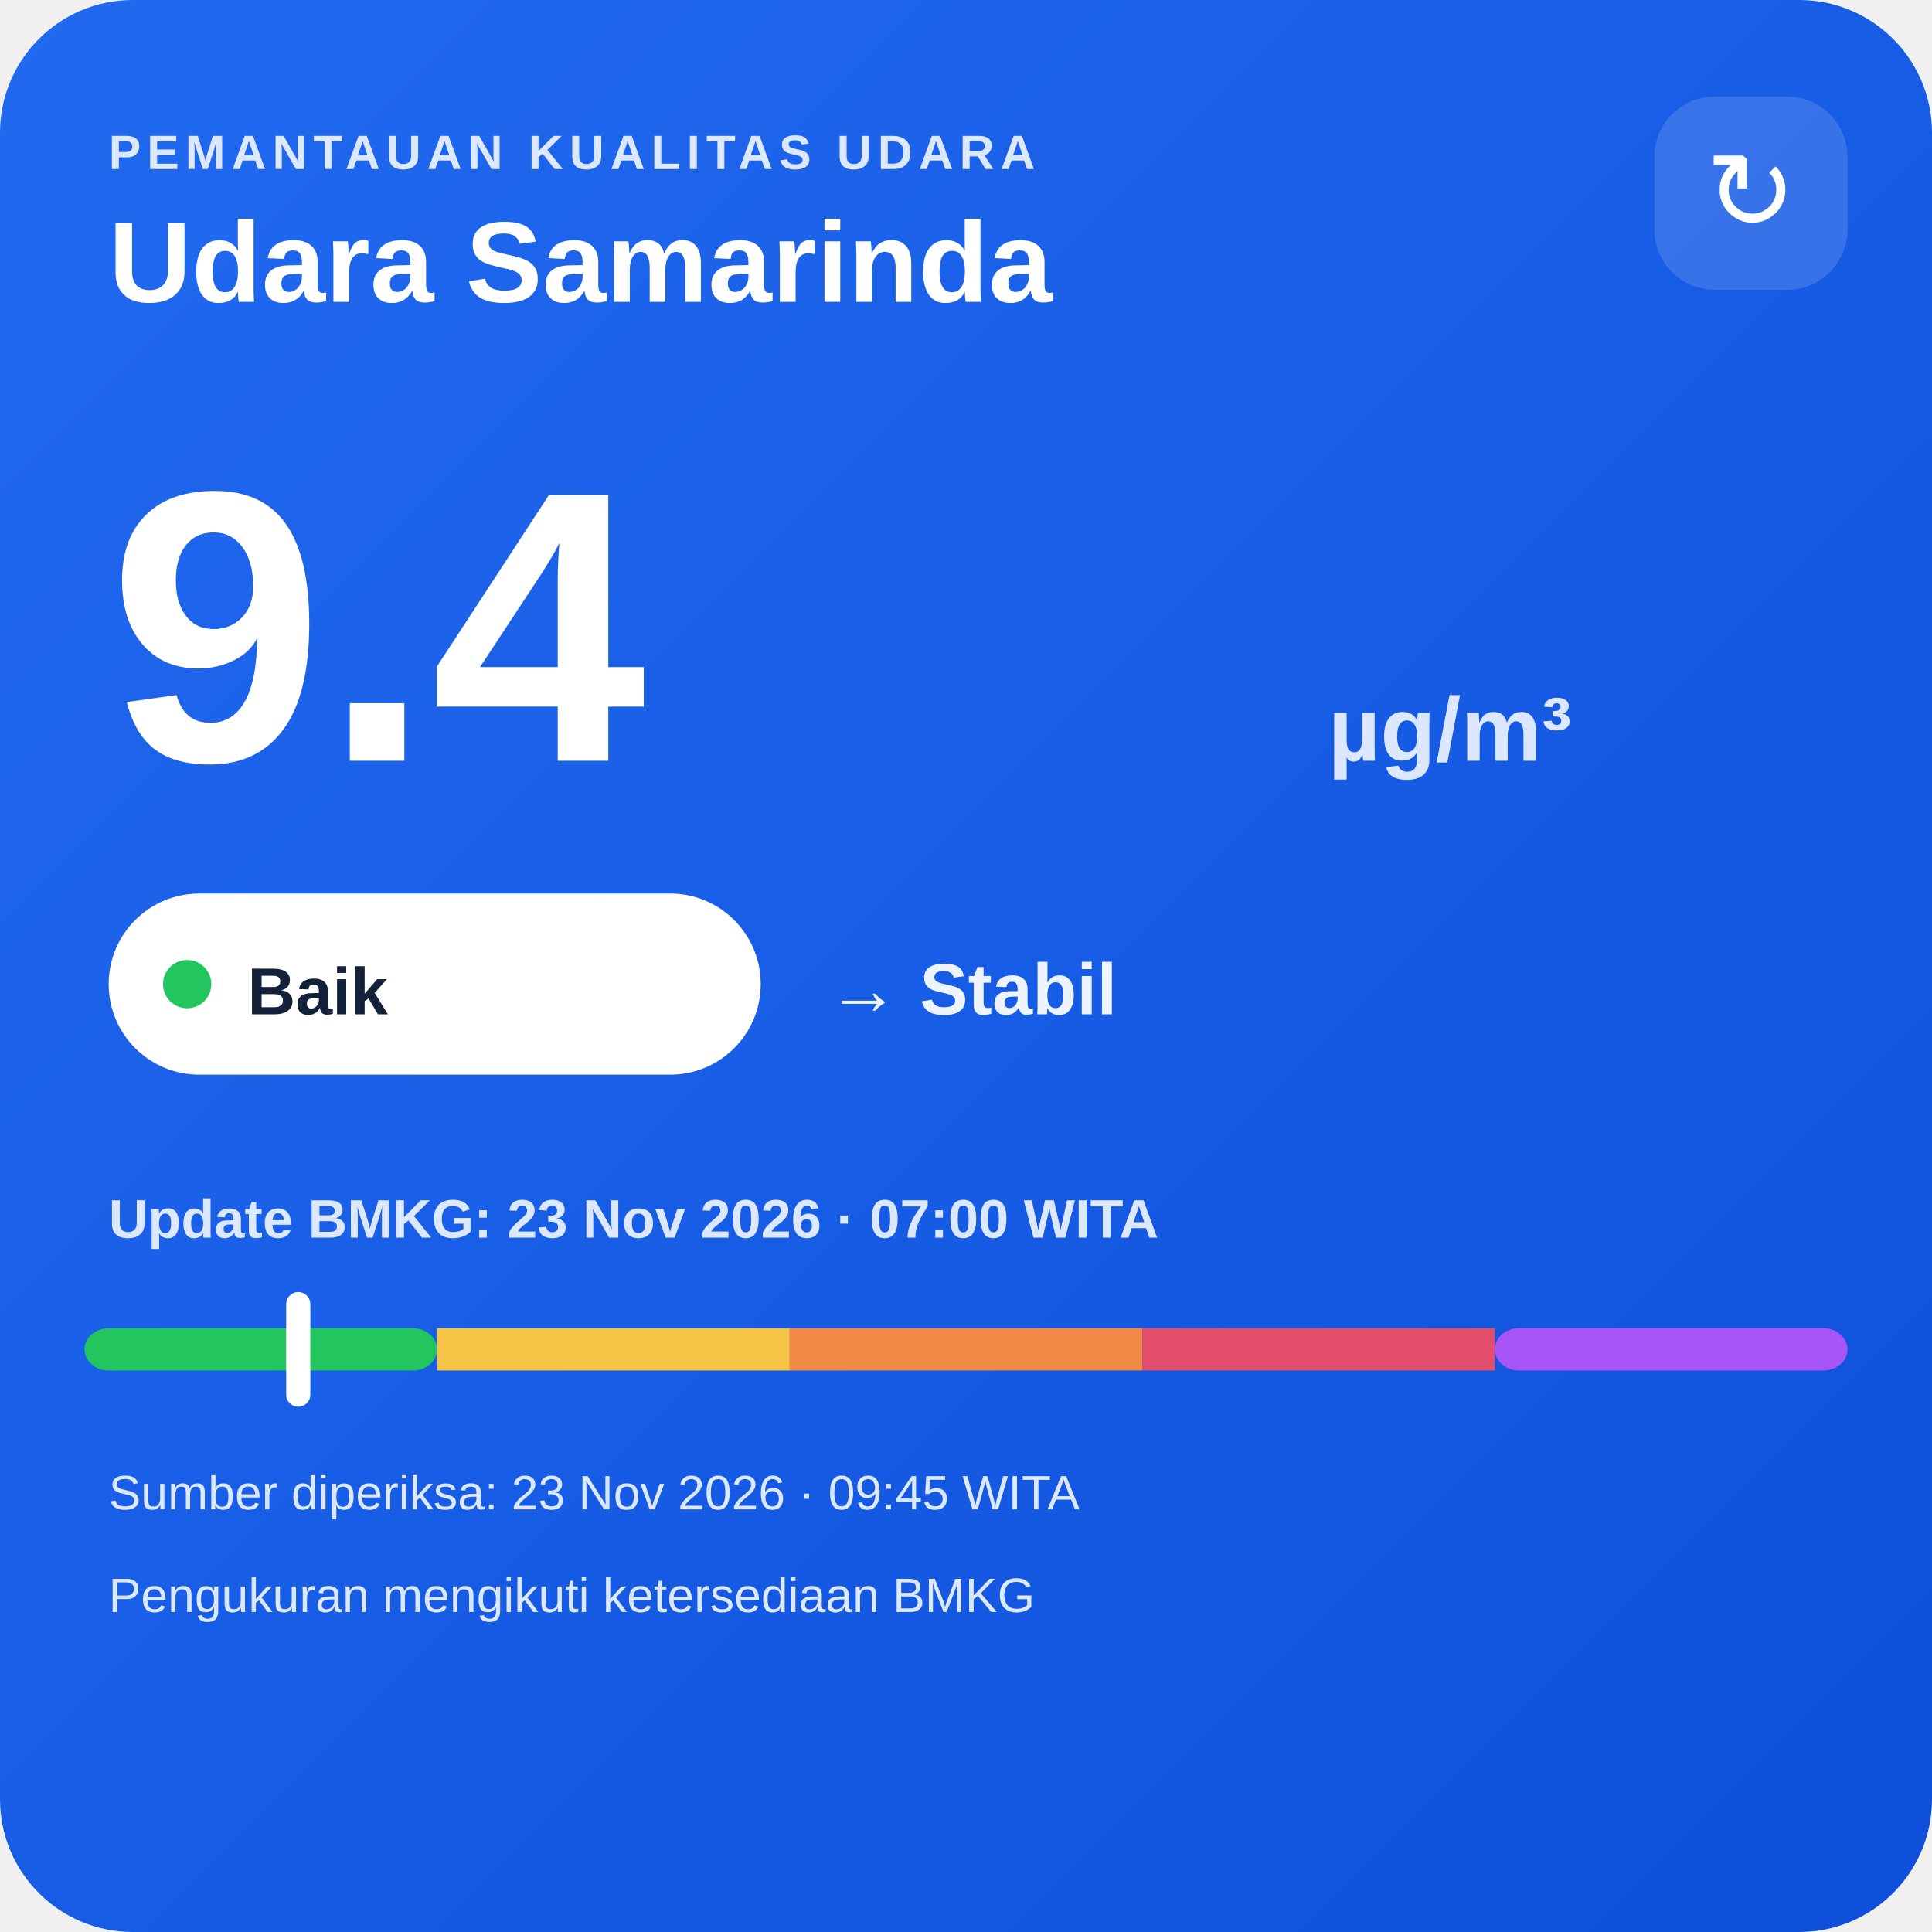
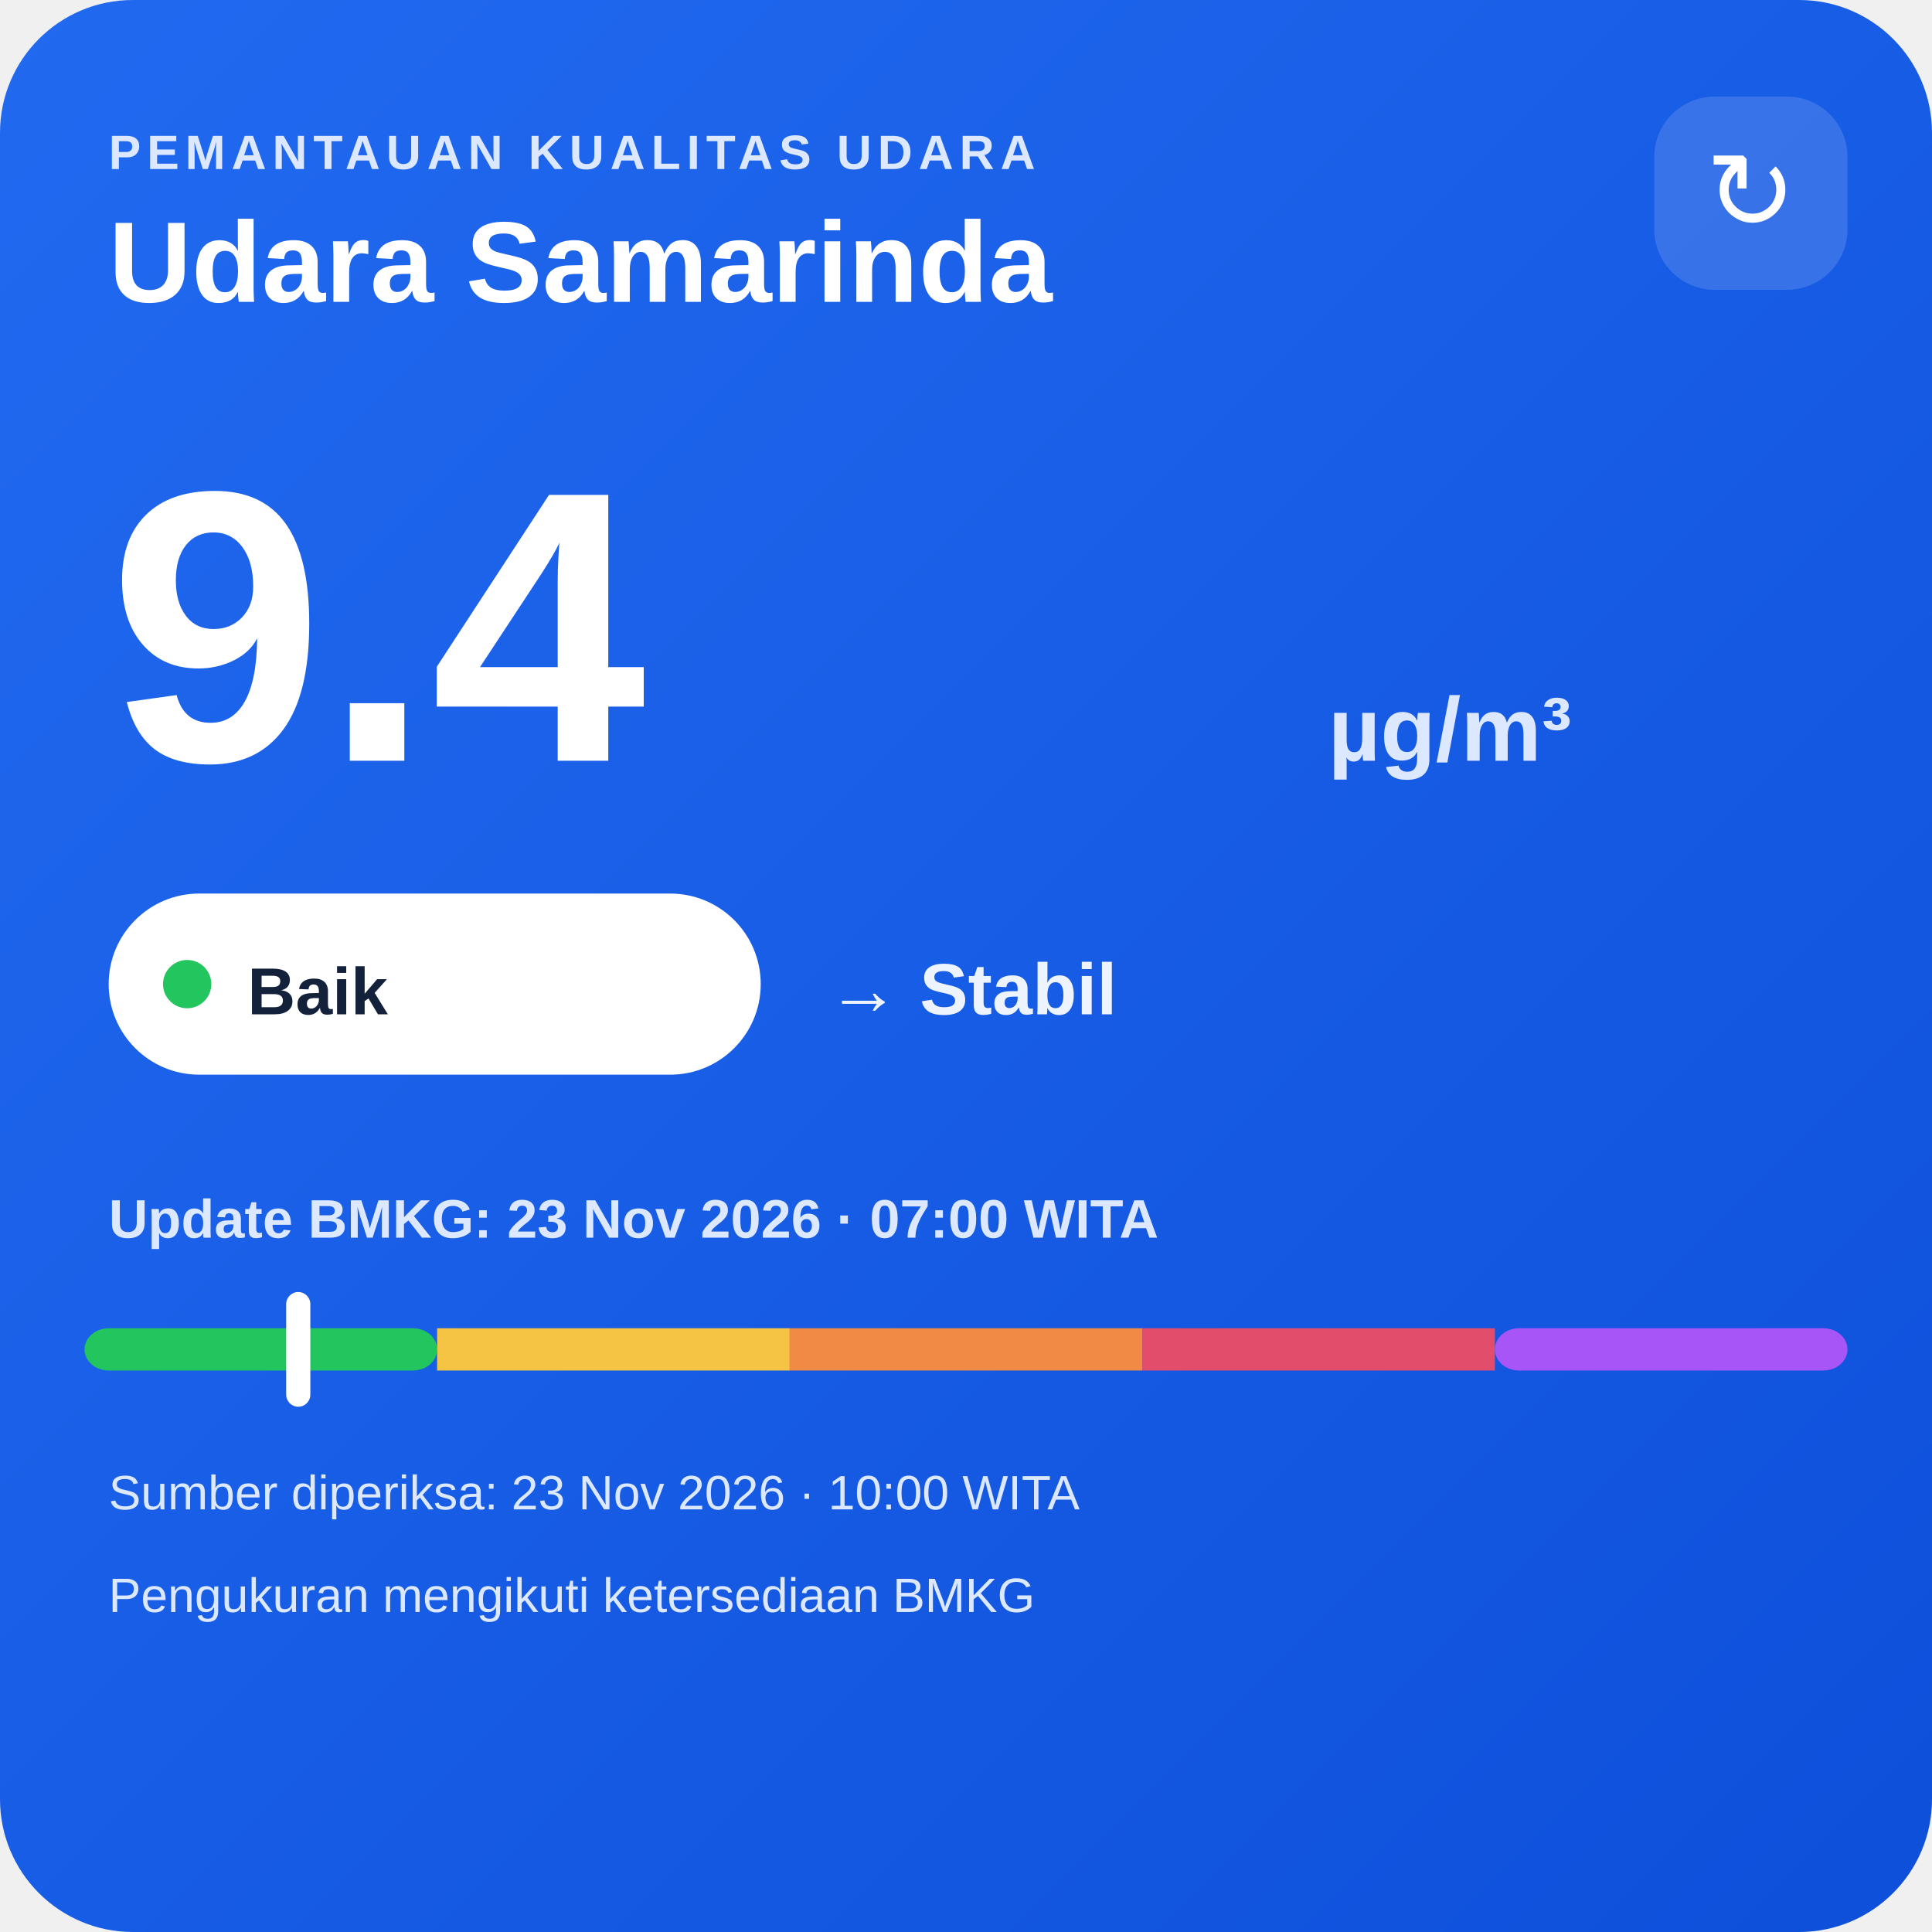
<svg xmlns="http://www.w3.org/2000/svg" width="320" height="320" viewBox="0 0 320 320">
  <defs>
    <linearGradient id="bg" x1="0" y1="0" x2="1" y2="1">
      <stop offset="0" stop-color="#216af0" />
      <stop offset="1" stop-color="#0e4fda" />
    </linearGradient>
  </defs>
  <rect width="320" height="320" rx="22" fill="url(#bg)" />
  <text x="18" y="28" fill="#dce8ff" font-family="Arial,sans-serif" font-size="8" font-weight="700" letter-spacing="1">PEMANTAUAN KUALITAS UDARA</text>
  <text x="18" y="50" fill="#ffffff" font-family="Arial,sans-serif" font-size="19" font-weight="700">Udara Samarinda</text>
  <rect x="274" y="16" width="32" height="32" rx="10" fill="#ffffff" fill-opacity=".14" />
  <text x="290" y="38" text-anchor="middle" fill="#ffffff" font-family="Arial,sans-serif" font-size="18">↻</text>
  <text x="18" y="126" fill="#ffffff" font-family="Arial,sans-serif" font-size="64" font-weight="800">9.4</text>
  <text x="220" y="126" fill="#dce8ff" font-family="Arial,sans-serif" font-size="15" font-weight="700">µg/m³</text>
  <rect x="18" y="148" width="108" height="30" rx="15" fill="#ffffff" />
  <circle cx="31" cy="163" r="4" fill="#22c55e" />
  <text x="41" y="168" fill="#13213a" font-family="Arial,sans-serif" font-size="11" font-weight="700">Baik</text>
  <text x="137" y="168" fill="#eef4ff" font-family="Arial,sans-serif" font-size="12" font-weight="700">→ Stabil</text>
  <text x="18" y="205" fill="#dce8ff" font-family="Arial,sans-serif" font-size="9" font-weight="700">Update BMKG: 23 Nov 2026 · 07:00 WITA</text>
  <rect x="14" y="220" width="58.4" height="7" rx="4" fill="#22c55e" />
  <rect x="72.4" y="220" width="58.4" height="7" fill="#f6c445" />
  <rect x="130.8" y="220" width="58.4" height="7" fill="#f08a45" />
  <rect x="189.2" y="220" width="58.4" height="7" fill="#e24d6b" />
  <rect x="247.6" y="220" width="58.4" height="7" rx="4" fill="#a855f7" />
  <rect x="47.4" y="214" width="4" height="19" rx="2" fill="#ffffff" />
-   <text x="18" y="250" fill="#dce8ff" font-family="Arial,sans-serif" font-size="8">Sumber diperiksa: 23 Nov 2026 · 09:45 WITA</text>
+   <text x="18" y="250" fill="#dce8ff" font-family="Arial,sans-serif" font-size="8">Sumber diperiksa: 23 Nov 2026 · 10:00 WITA</text>
  <text x="18" y="267" fill="#dce8ff" font-family="Arial,sans-serif" font-size="8">Pengukuran mengikuti ketersediaan BMKG</text>
</svg>
